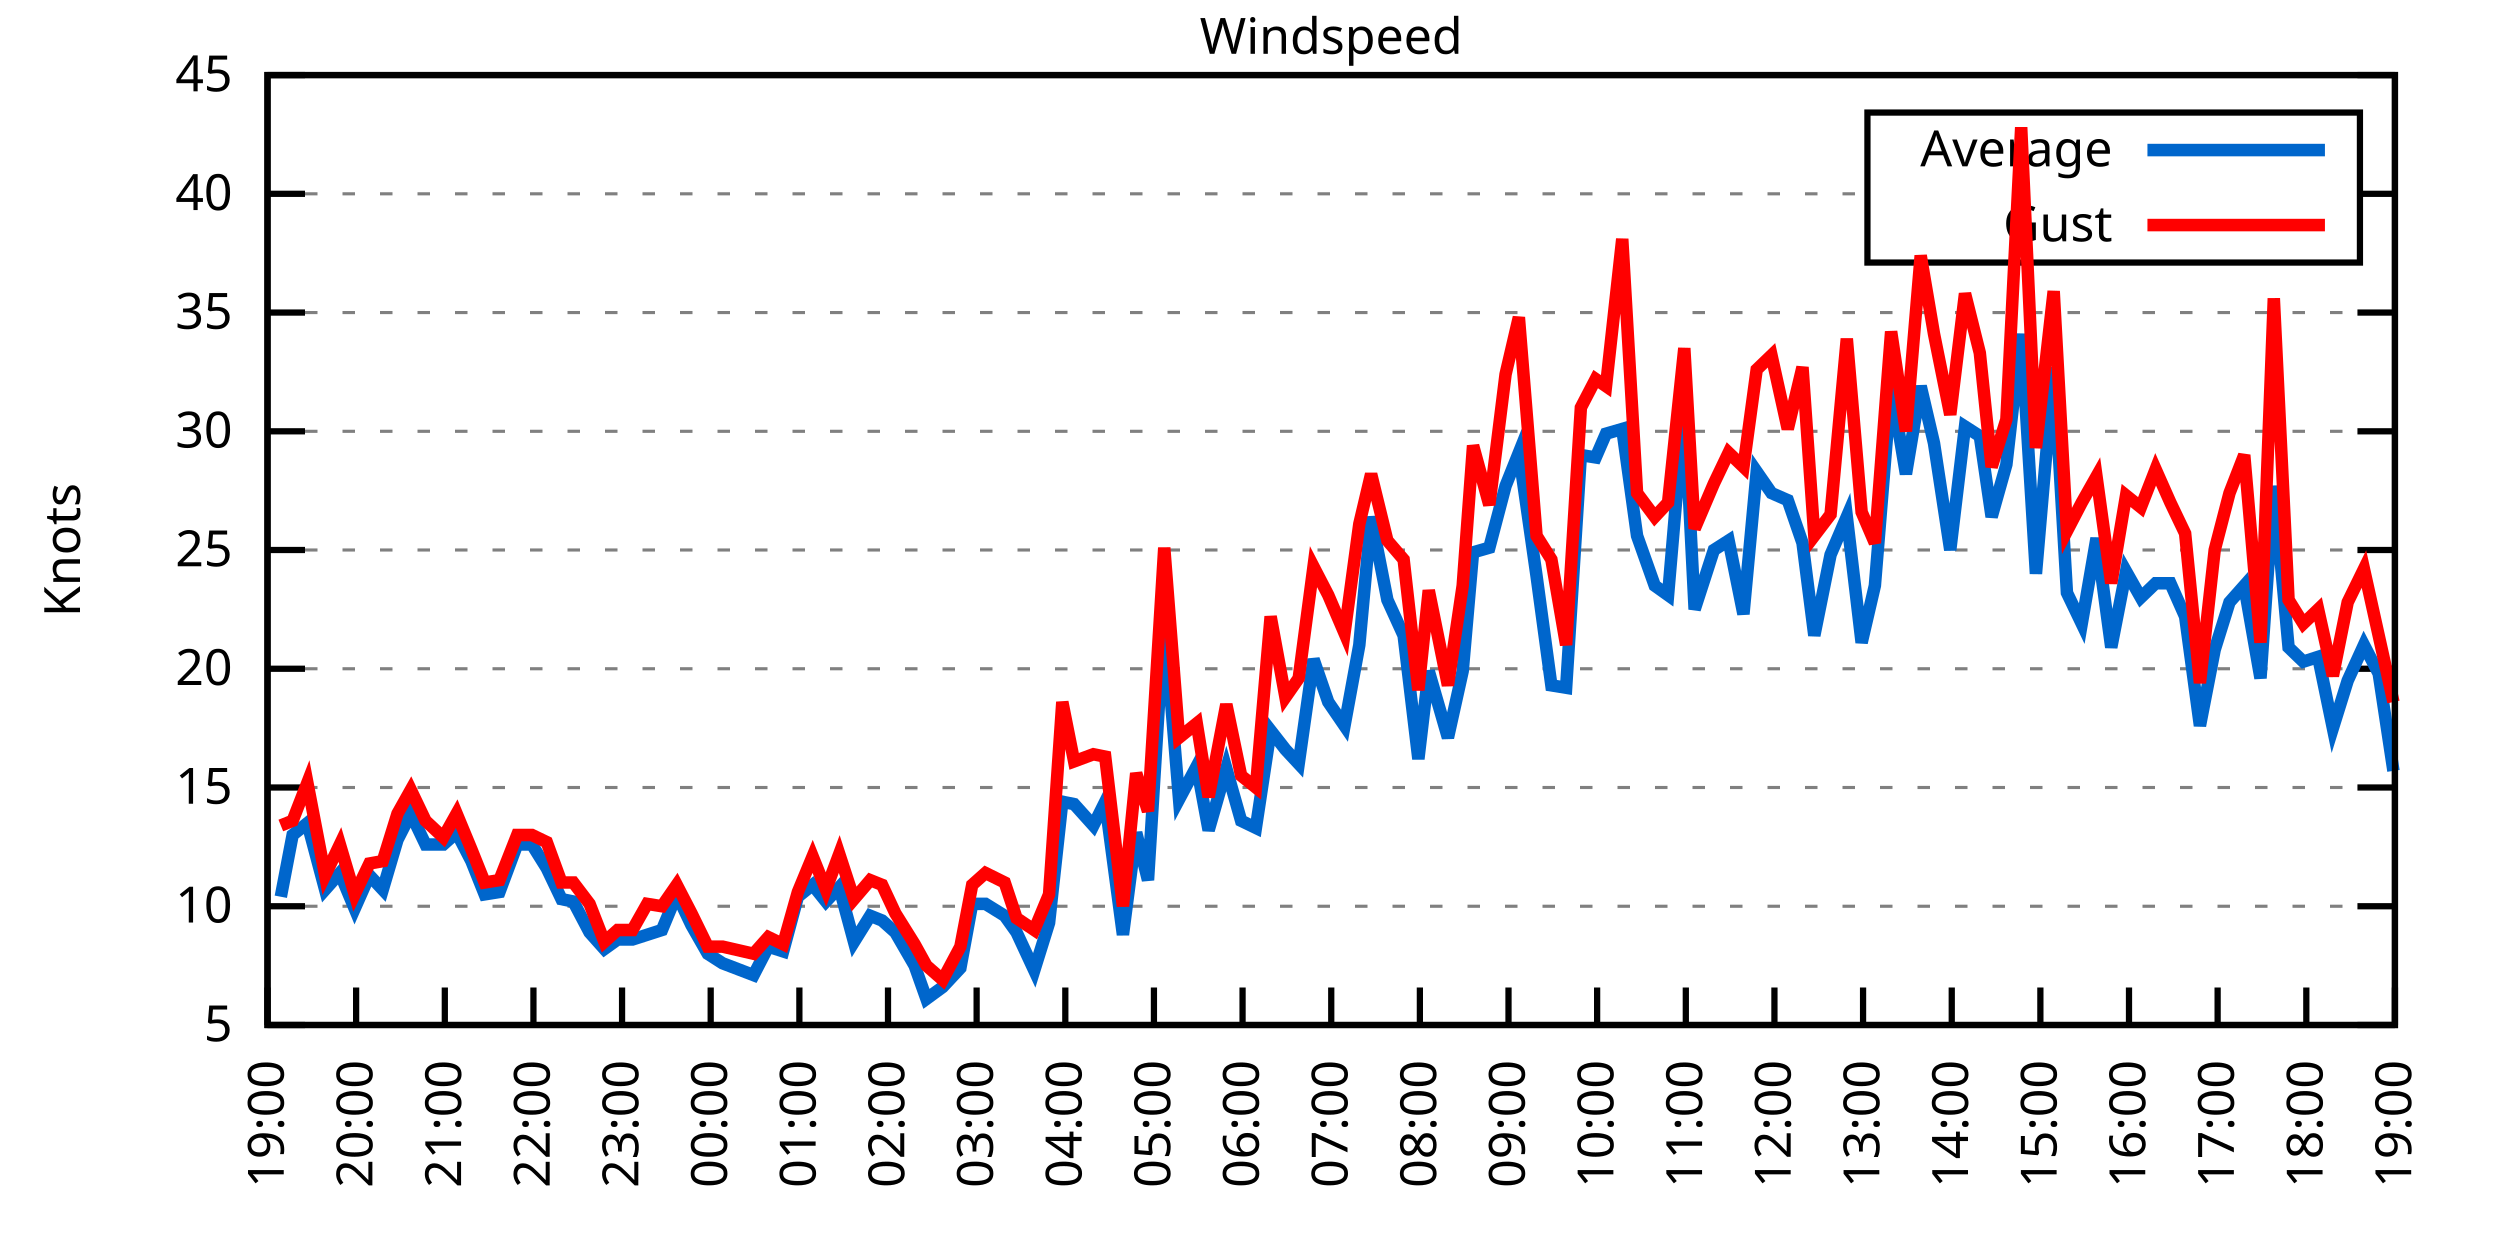
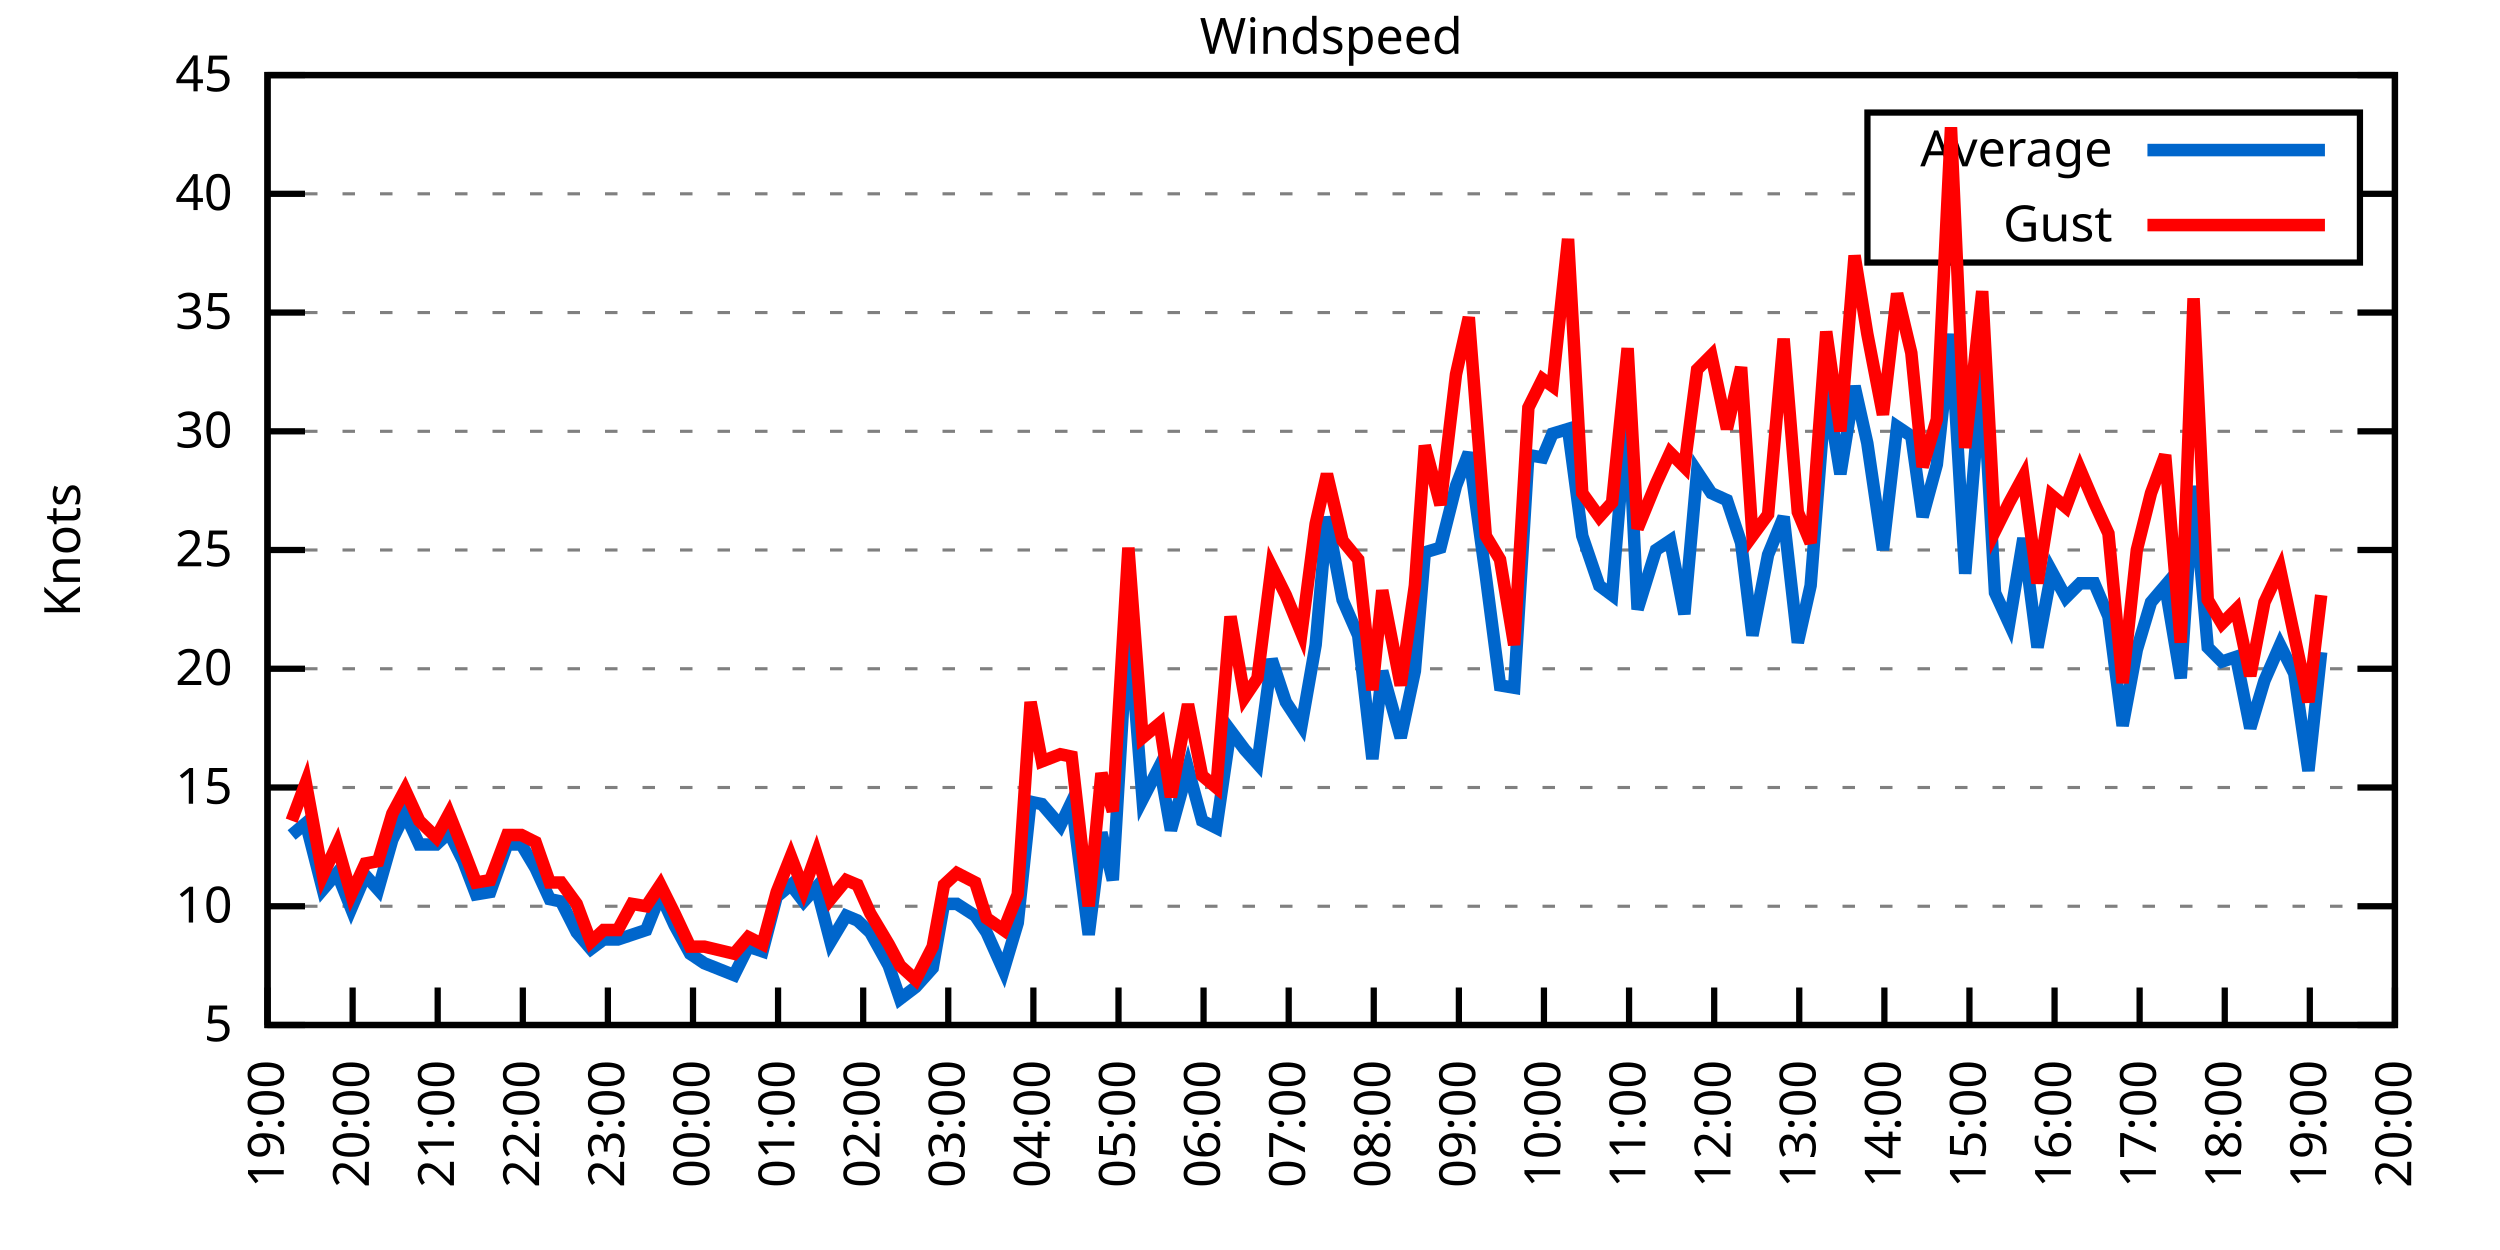
<svg xmlns="http://www.w3.org/2000/svg" xmlns:xlink="http://www.w3.org/1999/xlink" width="400" height="200" viewBox="0 0 400 200">
  <g id="gnuplot_canvas">
    <rect x="0" y="0" width="400" height="200" fill="none" />
    <defs>
      <circle id="gpDot" r="0.5" stroke-width="0.5" stroke="currentColor" />
      <path id="gpPt0" stroke-width="0.333" stroke="currentColor" d="M-1,0 h2 M0,-1 v2" />
      <path id="gpPt1" stroke-width="0.333" stroke="currentColor" d="M-1,-1 L1,1 M1,-1 L-1,1" />
      <path id="gpPt2" stroke-width="0.333" stroke="currentColor" d="M-1,0 L1,0 M0,-1 L0,1 M-1,-1 L1,1 M-1,1 L1,-1" />
      <rect id="gpPt3" stroke-width="0.333" stroke="currentColor" x="-1" y="-1" width="2" height="2" />
      <rect id="gpPt4" stroke-width="0.333" stroke="currentColor" fill="currentColor" x="-1" y="-1" width="2" height="2" />
      <circle id="gpPt5" stroke-width="0.333" stroke="currentColor" cx="0" cy="0" r="1" />
      <use xlink:href="#gpPt5" id="gpPt6" fill="currentColor" stroke="none" />
      <path id="gpPt7" stroke-width="0.333" stroke="currentColor" d="M0,-1.33 L-1.33,0.67 L1.33,0.67 z" />
      <use xlink:href="#gpPt7" id="gpPt8" fill="currentColor" stroke="none" />
      <use xlink:href="#gpPt7" id="gpPt9" stroke="currentColor" transform="rotate(180)" />
      <use xlink:href="#gpPt9" id="gpPt10" fill="currentColor" stroke="none" />
      <use xlink:href="#gpPt3" id="gpPt11" stroke="currentColor" transform="rotate(45)" />
      <use xlink:href="#gpPt11" id="gpPt12" fill="currentColor" stroke="none" />
      <path id="gpPt13" stroke-width="0.333" stroke="currentColor" d="M0,1.330 L1.265,0.411 L0.782,-1.067 L-0.782,-1.076 L-1.265,0.411 z" />
      <use xlink:href="#gpPt13" id="gpPt14" fill="currentColor" stroke="none" />
      <filter id="textbox" filterUnits="objectBoundingBox" x="0" y="0" height="1" width="1">
        <feFlood flood-color="white" flood-opacity="1" result="bgnd" />
        <feComposite in="SourceGraphic" in2="bgnd" operator="atop" />
      </filter>
      <filter id="greybox" filterUnits="objectBoundingBox" x="0" y="0" height="1" width="1">
        <feFlood flood-color="lightgrey" flood-opacity="1" result="grey" />
        <feComposite in="SourceGraphic" in2="grey" operator="atop" />
      </filter>
    </defs>
    <g fill="none" color="white" stroke="currentColor" stroke-width="1.00" stroke-linecap="butt" stroke-linejoin="miter">
</g>
    <g fill="none" color="black" stroke="currentColor" stroke-width="1.00" stroke-linecap="butt" stroke-linejoin="miter">
      <g stroke="none" shape-rendering="crispEdges">
        <polygon fill="rgb(255, 255, 255)" points="42.80,164.00 383.18,164.00 383.18,12.02 42.80,12.02 " />
      </g>
    </g>
    <g fill="none" color="black" stroke="currentColor" stroke-width="1.00" stroke-linecap="butt" stroke-linejoin="miter">
</g>
    <g fill="none" color="black" stroke="black" stroke-width="0.50" stroke-linecap="butt" stroke-linejoin="miter">
</g>
    <g fill="none" color="gray" stroke="currentColor" stroke-width="0.50" stroke-linecap="butt" stroke-linejoin="miter">
      <path stroke="gray" stroke-dasharray="2,4" class="gridline" d="M42.80,164.00 L383.19,164.00  " />
    </g>
    <g fill="none" color="gray" stroke="gray" stroke-width="1.00" stroke-linecap="butt" stroke-linejoin="miter">
</g>
    <g fill="none" color="black" stroke="currentColor" stroke-width="1.00" stroke-linecap="butt" stroke-linejoin="miter">
      <path stroke="black" d="M42.80,164.00 L48.80,164.00 M383.19,164.00 L377.19,164.00  " />
      <g transform="translate(37.20,166.60)" stroke="none" fill="black" font-family="Sans" font-size="8.00" text-anchor="end">
        <text>
          <tspan font-family="Sans"> 5</tspan>
        </text>
      </g>
    </g>
    <g fill="none" color="black" stroke="currentColor" stroke-width="1.00" stroke-linecap="butt" stroke-linejoin="miter">
</g>
    <g fill="none" color="black" stroke="black" stroke-width="0.50" stroke-linecap="butt" stroke-linejoin="miter">
</g>
    <g fill="none" color="gray" stroke="currentColor" stroke-width="0.50" stroke-linecap="butt" stroke-linejoin="miter">
      <path stroke="gray" stroke-dasharray="2,4" class="gridline" d="M42.80,145.00 L383.19,145.00  " />
    </g>
    <g fill="none" color="gray" stroke="gray" stroke-width="1.00" stroke-linecap="butt" stroke-linejoin="miter">
</g>
    <g fill="none" color="black" stroke="currentColor" stroke-width="1.00" stroke-linecap="butt" stroke-linejoin="miter">
      <path stroke="black" d="M42.80,145.00 L48.80,145.00 M383.19,145.00 L377.19,145.00  " />
      <g transform="translate(37.20,147.60)" stroke="none" fill="black" font-family="Sans" font-size="8.00" text-anchor="end">
        <text>
          <tspan font-family="Sans"> 10</tspan>
        </text>
      </g>
    </g>
    <g fill="none" color="black" stroke="currentColor" stroke-width="1.00" stroke-linecap="butt" stroke-linejoin="miter">
</g>
    <g fill="none" color="black" stroke="black" stroke-width="0.50" stroke-linecap="butt" stroke-linejoin="miter">
</g>
    <g fill="none" color="gray" stroke="currentColor" stroke-width="0.50" stroke-linecap="butt" stroke-linejoin="miter">
      <path stroke="gray" stroke-dasharray="2,4" class="gridline" d="M42.80,126.00 L383.19,126.00  " />
    </g>
    <g fill="none" color="gray" stroke="gray" stroke-width="1.00" stroke-linecap="butt" stroke-linejoin="miter">
</g>
    <g fill="none" color="black" stroke="currentColor" stroke-width="1.00" stroke-linecap="butt" stroke-linejoin="miter">
      <path stroke="black" d="M42.80,126.00 L48.80,126.00 M383.19,126.00 L377.19,126.00  " />
      <g transform="translate(37.20,128.60)" stroke="none" fill="black" font-family="Sans" font-size="8.00" text-anchor="end">
        <text>
          <tspan font-family="Sans"> 15</tspan>
        </text>
      </g>
    </g>
    <g fill="none" color="black" stroke="currentColor" stroke-width="1.00" stroke-linecap="butt" stroke-linejoin="miter">
</g>
    <g fill="none" color="black" stroke="black" stroke-width="0.50" stroke-linecap="butt" stroke-linejoin="miter">
</g>
    <g fill="none" color="gray" stroke="currentColor" stroke-width="0.50" stroke-linecap="butt" stroke-linejoin="miter">
      <path stroke="gray" stroke-dasharray="2,4" class="gridline" d="M42.80,107.00 L383.19,107.00  " />
    </g>
    <g fill="none" color="gray" stroke="gray" stroke-width="1.00" stroke-linecap="butt" stroke-linejoin="miter">
</g>
    <g fill="none" color="black" stroke="currentColor" stroke-width="1.00" stroke-linecap="butt" stroke-linejoin="miter">
      <path stroke="black" d="M42.80,107.00 L48.80,107.00 M383.19,107.00 L377.19,107.00  " />
      <g transform="translate(37.20,109.60)" stroke="none" fill="black" font-family="Sans" font-size="8.00" text-anchor="end">
        <text>
          <tspan font-family="Sans"> 20</tspan>
        </text>
      </g>
    </g>
    <g fill="none" color="black" stroke="currentColor" stroke-width="1.00" stroke-linecap="butt" stroke-linejoin="miter">
</g>
    <g fill="none" color="black" stroke="black" stroke-width="0.50" stroke-linecap="butt" stroke-linejoin="miter">
</g>
    <g fill="none" color="gray" stroke="currentColor" stroke-width="0.50" stroke-linecap="butt" stroke-linejoin="miter">
      <path stroke="gray" stroke-dasharray="2,4" class="gridline" d="M42.80,88.00 L383.19,88.00  " />
    </g>
    <g fill="none" color="gray" stroke="gray" stroke-width="1.00" stroke-linecap="butt" stroke-linejoin="miter">
</g>
    <g fill="none" color="black" stroke="currentColor" stroke-width="1.00" stroke-linecap="butt" stroke-linejoin="miter">
      <path stroke="black" d="M42.80,88.00 L48.80,88.00 M383.19,88.00 L377.19,88.00  " />
      <g transform="translate(37.20,90.60)" stroke="none" fill="black" font-family="Sans" font-size="8.00" text-anchor="end">
        <text>
          <tspan font-family="Sans"> 25</tspan>
        </text>
      </g>
    </g>
    <g fill="none" color="black" stroke="currentColor" stroke-width="1.00" stroke-linecap="butt" stroke-linejoin="miter">
</g>
    <g fill="none" color="black" stroke="black" stroke-width="0.50" stroke-linecap="butt" stroke-linejoin="miter">
</g>
    <g fill="none" color="gray" stroke="currentColor" stroke-width="0.50" stroke-linecap="butt" stroke-linejoin="miter">
      <path stroke="gray" stroke-dasharray="2,4" class="gridline" d="M42.80,69.01 L383.19,69.01  " />
    </g>
    <g fill="none" color="gray" stroke="gray" stroke-width="1.00" stroke-linecap="butt" stroke-linejoin="miter">
</g>
    <g fill="none" color="black" stroke="currentColor" stroke-width="1.00" stroke-linecap="butt" stroke-linejoin="miter">
      <path stroke="black" d="M42.80,69.01 L48.80,69.01 M383.19,69.01 L377.19,69.01  " />
      <g transform="translate(37.20,71.61)" stroke="none" fill="black" font-family="Sans" font-size="8.00" text-anchor="end">
        <text>
          <tspan font-family="Sans"> 30</tspan>
        </text>
      </g>
    </g>
    <g fill="none" color="black" stroke="currentColor" stroke-width="1.00" stroke-linecap="butt" stroke-linejoin="miter">
</g>
    <g fill="none" color="black" stroke="black" stroke-width="0.50" stroke-linecap="butt" stroke-linejoin="miter">
</g>
    <g fill="none" color="gray" stroke="currentColor" stroke-width="0.50" stroke-linecap="butt" stroke-linejoin="miter">
      <path stroke="gray" stroke-dasharray="2,4" class="gridline" d="M42.80,50.01 L383.19,50.01  " />
    </g>
    <g fill="none" color="gray" stroke="gray" stroke-width="1.00" stroke-linecap="butt" stroke-linejoin="miter">
</g>
    <g fill="none" color="black" stroke="currentColor" stroke-width="1.00" stroke-linecap="butt" stroke-linejoin="miter">
      <path stroke="black" d="M42.80,50.01 L48.80,50.01 M383.19,50.01 L377.19,50.01  " />
      <g transform="translate(37.20,52.61)" stroke="none" fill="black" font-family="Sans" font-size="8.00" text-anchor="end">
        <text>
          <tspan font-family="Sans"> 35</tspan>
        </text>
      </g>
    </g>
    <g fill="none" color="black" stroke="currentColor" stroke-width="1.00" stroke-linecap="butt" stroke-linejoin="miter">
</g>
    <g fill="none" color="black" stroke="black" stroke-width="0.50" stroke-linecap="butt" stroke-linejoin="miter">
</g>
    <g fill="none" color="gray" stroke="currentColor" stroke-width="0.50" stroke-linecap="butt" stroke-linejoin="miter">
      <path stroke="gray" stroke-dasharray="2,4" class="gridline" d="M42.80,31.01 L298.79,31.01 M377.59,31.01 L383.19,31.01  " />
    </g>
    <g fill="none" color="gray" stroke="gray" stroke-width="1.00" stroke-linecap="butt" stroke-linejoin="miter">
</g>
    <g fill="none" color="black" stroke="currentColor" stroke-width="1.00" stroke-linecap="butt" stroke-linejoin="miter">
      <path stroke="black" d="M42.80,31.01 L48.80,31.01 M383.19,31.01 L377.19,31.01  " />
      <g transform="translate(37.20,33.61)" stroke="none" fill="black" font-family="Sans" font-size="8.00" text-anchor="end">
        <text>
          <tspan font-family="Sans"> 40</tspan>
        </text>
      </g>
    </g>
    <g fill="none" color="black" stroke="currentColor" stroke-width="1.00" stroke-linecap="butt" stroke-linejoin="miter">
</g>
    <g fill="none" color="black" stroke="black" stroke-width="0.50" stroke-linecap="butt" stroke-linejoin="miter">
</g>
    <g fill="none" color="gray" stroke="currentColor" stroke-width="0.50" stroke-linecap="butt" stroke-linejoin="miter">
      <path stroke="gray" stroke-dasharray="2,4" class="gridline" d="M42.80,12.01 L383.19,12.01  " />
    </g>
    <g fill="none" color="gray" stroke="gray" stroke-width="1.00" stroke-linecap="butt" stroke-linejoin="miter">
</g>
    <g fill="none" color="black" stroke="currentColor" stroke-width="1.00" stroke-linecap="butt" stroke-linejoin="miter">
      <path stroke="black" d="M42.80,12.01 L48.80,12.01 M383.19,12.01 L377.19,12.01  " />
      <g transform="translate(37.20,14.61)" stroke="none" fill="black" font-family="Sans" font-size="8.00" text-anchor="end">
        <text>
          <tspan font-family="Sans"> 45</tspan>
        </text>
      </g>
    </g>
    <g fill="none" color="black" stroke="currentColor" stroke-width="1.00" stroke-linecap="butt" stroke-linejoin="miter">
      <path stroke="black" d="M42.80,164.00 L42.80,158.00  " />
      <g transform="translate(45.40,169.60) rotate(270.00)" stroke="none" fill="black" font-family="Sans" font-size="8.00" text-anchor="end">
        <text>
          <tspan font-family="Sans">19:00</tspan>
        </text>
      </g>
    </g>
    <g fill="none" color="black" stroke="currentColor" stroke-width="1.00" stroke-linecap="butt" stroke-linejoin="miter">
-       <path stroke="black" d="M56.98,164.00 L56.98,158.00  " />
-       <g transform="translate(59.58,169.60) rotate(270.00)" stroke="none" fill="black" font-family="Sans" font-size="8.00" text-anchor="end">
+       <path stroke="black" d="M56.42,164.00 L56.42,158.00  " />
+       <g transform="translate(59.02,169.60) rotate(270.00)" stroke="none" fill="black" font-family="Sans" font-size="8.00" text-anchor="end">
        <text>
          <tspan font-family="Sans">20:00</tspan>
        </text>
      </g>
    </g>
    <g fill="none" color="black" stroke="currentColor" stroke-width="1.00" stroke-linecap="butt" stroke-linejoin="miter">
-       <path stroke="black" d="M71.17,164.00 L71.17,158.00  " />
-       <g transform="translate(73.77,169.60) rotate(270.00)" stroke="none" fill="black" font-family="Sans" font-size="8.00" text-anchor="end">
+       <path stroke="black" d="M70.03,164.00 L70.03,158.00  " />
+       <g transform="translate(72.63,169.60) rotate(270.00)" stroke="none" fill="black" font-family="Sans" font-size="8.00" text-anchor="end">
        <text>
          <tspan font-family="Sans">21:00</tspan>
        </text>
      </g>
    </g>
    <g fill="none" color="black" stroke="currentColor" stroke-width="1.00" stroke-linecap="butt" stroke-linejoin="miter">
-       <path stroke="black" d="M85.35,164.00 L85.35,158.00  " />
-       <g transform="translate(87.95,169.60) rotate(270.00)" stroke="none" fill="black" font-family="Sans" font-size="8.00" text-anchor="end">
+       <path stroke="black" d="M83.65,164.00 L83.65,158.00  " />
+       <g transform="translate(86.25,169.60) rotate(270.00)" stroke="none" fill="black" font-family="Sans" font-size="8.00" text-anchor="end">
        <text>
          <tspan font-family="Sans">22:00</tspan>
        </text>
      </g>
    </g>
    <g fill="none" color="black" stroke="currentColor" stroke-width="1.00" stroke-linecap="butt" stroke-linejoin="miter">
-       <path stroke="black" d="M99.53,164.00 L99.53,158.00  " />
-       <g transform="translate(102.13,169.60) rotate(270.00)" stroke="none" fill="black" font-family="Sans" font-size="8.00" text-anchor="end">
+       <path stroke="black" d="M97.26,164.00 L97.26,158.00  " />
+       <g transform="translate(99.86,169.60) rotate(270.00)" stroke="none" fill="black" font-family="Sans" font-size="8.00" text-anchor="end">
        <text>
          <tspan font-family="Sans">23:00</tspan>
        </text>
      </g>
    </g>
    <g fill="none" color="black" stroke="currentColor" stroke-width="1.00" stroke-linecap="butt" stroke-linejoin="miter">
-       <path stroke="black" d="M113.71,164.00 L113.71,158.00  " />
-       <g transform="translate(116.31,169.60) rotate(270.00)" stroke="none" fill="black" font-family="Sans" font-size="8.00" text-anchor="end">
+       <path stroke="black" d="M110.88,164.00 L110.88,158.00  " />
+       <g transform="translate(113.48,169.60) rotate(270.00)" stroke="none" fill="black" font-family="Sans" font-size="8.00" text-anchor="end">
        <text>
          <tspan font-family="Sans">00:00</tspan>
        </text>
      </g>
    </g>
    <g fill="none" color="black" stroke="currentColor" stroke-width="1.00" stroke-linecap="butt" stroke-linejoin="miter">
-       <path stroke="black" d="M127.90,164.00 L127.90,158.00  " />
-       <g transform="translate(130.50,169.60) rotate(270.00)" stroke="none" fill="black" font-family="Sans" font-size="8.00" text-anchor="end">
+       <path stroke="black" d="M124.49,164.00 L124.49,158.00  " />
+       <g transform="translate(127.09,169.60) rotate(270.00)" stroke="none" fill="black" font-family="Sans" font-size="8.00" text-anchor="end">
        <text>
          <tspan font-family="Sans">01:00</tspan>
        </text>
      </g>
    </g>
    <g fill="none" color="black" stroke="currentColor" stroke-width="1.00" stroke-linecap="butt" stroke-linejoin="miter">
-       <path stroke="black" d="M142.08,164.00 L142.08,158.00  " />
-       <g transform="translate(144.68,169.60) rotate(270.00)" stroke="none" fill="black" font-family="Sans" font-size="8.00" text-anchor="end">
+       <path stroke="black" d="M138.11,164.00 L138.11,158.00  " />
+       <g transform="translate(140.71,169.60) rotate(270.00)" stroke="none" fill="black" font-family="Sans" font-size="8.00" text-anchor="end">
        <text>
          <tspan font-family="Sans">02:00</tspan>
        </text>
      </g>
    </g>
    <g fill="none" color="black" stroke="currentColor" stroke-width="1.00" stroke-linecap="butt" stroke-linejoin="miter">
-       <path stroke="black" d="M156.26,164.00 L156.26,158.00  " />
-       <g transform="translate(158.86,169.60) rotate(270.00)" stroke="none" fill="black" font-family="Sans" font-size="8.00" text-anchor="end">
+       <path stroke="black" d="M151.72,164.00 L151.72,158.00  " />
+       <g transform="translate(154.32,169.60) rotate(270.00)" stroke="none" fill="black" font-family="Sans" font-size="8.00" text-anchor="end">
        <text>
          <tspan font-family="Sans">03:00</tspan>
        </text>
      </g>
    </g>
    <g fill="none" color="black" stroke="currentColor" stroke-width="1.00" stroke-linecap="butt" stroke-linejoin="miter">
-       <path stroke="black" d="M170.45,164.00 L170.45,158.00  " />
-       <g transform="translate(173.05,169.60) rotate(270.00)" stroke="none" fill="black" font-family="Sans" font-size="8.00" text-anchor="end">
+       <path stroke="black" d="M165.34,164.00 L165.34,158.00  " />
+       <g transform="translate(167.94,169.60) rotate(270.00)" stroke="none" fill="black" font-family="Sans" font-size="8.00" text-anchor="end">
        <text>
          <tspan font-family="Sans">04:00</tspan>
        </text>
      </g>
    </g>
    <g fill="none" color="black" stroke="currentColor" stroke-width="1.00" stroke-linecap="butt" stroke-linejoin="miter">
-       <path stroke="black" d="M184.63,164.00 L184.63,158.00  " />
-       <g transform="translate(187.23,169.60) rotate(270.00)" stroke="none" fill="black" font-family="Sans" font-size="8.00" text-anchor="end">
+       <path stroke="black" d="M178.96,164.00 L178.96,158.00  " />
+       <g transform="translate(181.56,169.60) rotate(270.00)" stroke="none" fill="black" font-family="Sans" font-size="8.00" text-anchor="end">
        <text>
          <tspan font-family="Sans">05:00</tspan>
        </text>
      </g>
    </g>
    <g fill="none" color="black" stroke="currentColor" stroke-width="1.00" stroke-linecap="butt" stroke-linejoin="miter">
-       <path stroke="black" d="M198.81,164.00 L198.81,158.00  " />
-       <g transform="translate(201.41,169.60) rotate(270.00)" stroke="none" fill="black" font-family="Sans" font-size="8.00" text-anchor="end">
+       <path stroke="black" d="M192.57,164.00 L192.57,158.00  " />
+       <g transform="translate(195.17,169.60) rotate(270.00)" stroke="none" fill="black" font-family="Sans" font-size="8.00" text-anchor="end">
        <text>
          <tspan font-family="Sans">06:00</tspan>
        </text>
      </g>
    </g>
    <g fill="none" color="black" stroke="currentColor" stroke-width="1.00" stroke-linecap="butt" stroke-linejoin="miter">
-       <path stroke="black" d="M213.00,164.00 L213.00,158.00  " />
-       <g transform="translate(215.60,169.60) rotate(270.00)" stroke="none" fill="black" font-family="Sans" font-size="8.00" text-anchor="end">
+       <path stroke="black" d="M206.19,164.00 L206.19,158.00  " />
+       <g transform="translate(208.79,169.60) rotate(270.00)" stroke="none" fill="black" font-family="Sans" font-size="8.00" text-anchor="end">
        <text>
          <tspan font-family="Sans">07:00</tspan>
        </text>
      </g>
    </g>
    <g fill="none" color="black" stroke="currentColor" stroke-width="1.00" stroke-linecap="butt" stroke-linejoin="miter">
-       <path stroke="black" d="M227.18,164.00 L227.18,158.00  " />
-       <g transform="translate(229.78,169.60) rotate(270.00)" stroke="none" fill="black" font-family="Sans" font-size="8.00" text-anchor="end">
+       <path stroke="black" d="M219.80,164.00 L219.80,158.00  " />
+       <g transform="translate(222.40,169.60) rotate(270.00)" stroke="none" fill="black" font-family="Sans" font-size="8.00" text-anchor="end">
        <text>
          <tspan font-family="Sans">08:00</tspan>
        </text>
      </g>
    </g>
    <g fill="none" color="black" stroke="currentColor" stroke-width="1.00" stroke-linecap="butt" stroke-linejoin="miter">
-       <path stroke="black" d="M241.36,164.00 L241.36,158.00  " />
-       <g transform="translate(243.96,169.60) rotate(270.00)" stroke="none" fill="black" font-family="Sans" font-size="8.00" text-anchor="end">
+       <path stroke="black" d="M233.42,164.00 L233.42,158.00  " />
+       <g transform="translate(236.02,169.60) rotate(270.00)" stroke="none" fill="black" font-family="Sans" font-size="8.00" text-anchor="end">
        <text>
          <tspan font-family="Sans">09:00</tspan>
        </text>
      </g>
    </g>
    <g fill="none" color="black" stroke="currentColor" stroke-width="1.00" stroke-linecap="butt" stroke-linejoin="miter">
-       <path stroke="black" d="M255.54,164.00 L255.54,158.00  " />
-       <g transform="translate(258.14,169.60) rotate(270.00)" stroke="none" fill="black" font-family="Sans" font-size="8.00" text-anchor="end">
+       <path stroke="black" d="M247.03,164.00 L247.03,158.00  " />
+       <g transform="translate(249.63,169.60) rotate(270.00)" stroke="none" fill="black" font-family="Sans" font-size="8.00" text-anchor="end">
        <text>
          <tspan font-family="Sans">10:00</tspan>
        </text>
      </g>
    </g>
    <g fill="none" color="black" stroke="currentColor" stroke-width="1.00" stroke-linecap="butt" stroke-linejoin="miter">
-       <path stroke="black" d="M269.73,164.00 L269.73,158.00  " />
-       <g transform="translate(272.33,169.60) rotate(270.00)" stroke="none" fill="black" font-family="Sans" font-size="8.00" text-anchor="end">
+       <path stroke="black" d="M260.65,164.00 L260.65,158.00  " />
+       <g transform="translate(263.25,169.60) rotate(270.00)" stroke="none" fill="black" font-family="Sans" font-size="8.00" text-anchor="end">
        <text>
          <tspan font-family="Sans">11:00</tspan>
        </text>
      </g>
    </g>
    <g fill="none" color="black" stroke="currentColor" stroke-width="1.00" stroke-linecap="butt" stroke-linejoin="miter">
-       <path stroke="black" d="M283.91,164.00 L283.91,158.00  " />
-       <g transform="translate(286.51,169.60) rotate(270.00)" stroke="none" fill="black" font-family="Sans" font-size="8.00" text-anchor="end">
+       <path stroke="black" d="M274.27,164.00 L274.27,158.00  " />
+       <g transform="translate(276.87,169.60) rotate(270.00)" stroke="none" fill="black" font-family="Sans" font-size="8.00" text-anchor="end">
        <text>
          <tspan font-family="Sans">12:00</tspan>
        </text>
      </g>
    </g>
    <g fill="none" color="black" stroke="currentColor" stroke-width="1.00" stroke-linecap="butt" stroke-linejoin="miter">
-       <path stroke="black" d="M298.09,164.00 L298.09,158.00  " />
-       <g transform="translate(300.69,169.60) rotate(270.00)" stroke="none" fill="black" font-family="Sans" font-size="8.00" text-anchor="end">
+       <path stroke="black" d="M287.88,164.00 L287.88,158.00  " />
+       <g transform="translate(290.48,169.60) rotate(270.00)" stroke="none" fill="black" font-family="Sans" font-size="8.00" text-anchor="end">
        <text>
          <tspan font-family="Sans">13:00</tspan>
        </text>
      </g>
    </g>
    <g fill="none" color="black" stroke="currentColor" stroke-width="1.00" stroke-linecap="butt" stroke-linejoin="miter">
-       <path stroke="black" d="M312.28,164.00 L312.28,158.00  " />
-       <g transform="translate(314.88,169.60) rotate(270.00)" stroke="none" fill="black" font-family="Sans" font-size="8.00" text-anchor="end">
+       <path stroke="black" d="M301.50,164.00 L301.50,158.00  " />
+       <g transform="translate(304.10,169.60) rotate(270.00)" stroke="none" fill="black" font-family="Sans" font-size="8.00" text-anchor="end">
        <text>
          <tspan font-family="Sans">14:00</tspan>
        </text>
      </g>
    </g>
    <g fill="none" color="black" stroke="currentColor" stroke-width="1.00" stroke-linecap="butt" stroke-linejoin="miter">
-       <path stroke="black" d="M326.46,164.00 L326.46,158.00  " />
-       <g transform="translate(329.06,169.60) rotate(270.00)" stroke="none" fill="black" font-family="Sans" font-size="8.00" text-anchor="end">
+       <path stroke="black" d="M315.11,164.00 L315.11,158.00  " />
+       <g transform="translate(317.71,169.60) rotate(270.00)" stroke="none" fill="black" font-family="Sans" font-size="8.00" text-anchor="end">
        <text>
          <tspan font-family="Sans">15:00</tspan>
        </text>
      </g>
    </g>
    <g fill="none" color="black" stroke="currentColor" stroke-width="1.00" stroke-linecap="butt" stroke-linejoin="miter">
-       <path stroke="black" d="M340.64,164.00 L340.64,158.00  " />
-       <g transform="translate(343.24,169.60) rotate(270.00)" stroke="none" fill="black" font-family="Sans" font-size="8.00" text-anchor="end">
+       <path stroke="black" d="M328.73,164.00 L328.73,158.00  " />
+       <g transform="translate(331.33,169.60) rotate(270.00)" stroke="none" fill="black" font-family="Sans" font-size="8.00" text-anchor="end">
        <text>
          <tspan font-family="Sans">16:00</tspan>
        </text>
      </g>
    </g>
    <g fill="none" color="black" stroke="currentColor" stroke-width="1.00" stroke-linecap="butt" stroke-linejoin="miter">
-       <path stroke="black" d="M354.82,164.00 L354.82,158.00  " />
-       <g transform="translate(357.42,169.60) rotate(270.00)" stroke="none" fill="black" font-family="Sans" font-size="8.00" text-anchor="end">
+       <path stroke="black" d="M342.34,164.00 L342.34,158.00  " />
+       <g transform="translate(344.94,169.60) rotate(270.00)" stroke="none" fill="black" font-family="Sans" font-size="8.00" text-anchor="end">
        <text>
          <tspan font-family="Sans">17:00</tspan>
        </text>
      </g>
    </g>
    <g fill="none" color="black" stroke="currentColor" stroke-width="1.00" stroke-linecap="butt" stroke-linejoin="miter">
-       <path stroke="black" d="M369.01,164.00 L369.01,158.00  " />
-       <g transform="translate(371.61,169.60) rotate(270.00)" stroke="none" fill="black" font-family="Sans" font-size="8.00" text-anchor="end">
+       <path stroke="black" d="M355.96,164.00 L355.96,158.00  " />
+       <g transform="translate(358.56,169.60) rotate(270.00)" stroke="none" fill="black" font-family="Sans" font-size="8.00" text-anchor="end">
        <text>
          <tspan font-family="Sans">18:00</tspan>
+         </text>
+       </g>
+     </g>
+     <g fill="none" color="black" stroke="currentColor" stroke-width="1.00" stroke-linecap="butt" stroke-linejoin="miter">
+       <path stroke="black" d="M369.57,164.00 L369.57,158.00  " />
+       <g transform="translate(372.17,169.60) rotate(270.00)" stroke="none" fill="black" font-family="Sans" font-size="8.00" text-anchor="end">
+         <text>
+           <tspan font-family="Sans">19:00</tspan>
        </text>
      </g>
    </g>
    <g fill="none" color="black" stroke="currentColor" stroke-width="1.00" stroke-linecap="butt" stroke-linejoin="miter">
      <path stroke="black" d="M383.19,164.00 L383.19,158.00  " />
      <g transform="translate(385.79,169.60) rotate(270.00)" stroke="none" fill="black" font-family="Sans" font-size="8.00" text-anchor="end">
        <text>
-           <tspan font-family="Sans">19:00</tspan>
+           <tspan font-family="Sans">20:00</tspan>
        </text>
      </g>
    </g>
    <g fill="none" color="black" stroke="currentColor" stroke-width="1.00" stroke-linecap="butt" stroke-linejoin="miter">
</g>
    <g fill="none" color="black" stroke="currentColor" stroke-width="1.00" stroke-linecap="butt" stroke-linejoin="miter">
      <path stroke="black" d="M42.80,12.01 L42.80,164.00 L383.19,164.00 L383.19,12.01 L42.80,12.01 Z  " />
    </g>
    <g fill="none" color="black" stroke="currentColor" stroke-width="1.00" stroke-linecap="butt" stroke-linejoin="miter">
</g>
    <g fill="none" color="black" stroke="currentColor" stroke-width="1.00" stroke-linecap="butt" stroke-linejoin="miter">
      <path stroke="black" d="M298.79,42.01 L298.79,18.01 L377.59,18.01 L377.59,42.01 L298.79,42.01 Z  " />
    </g>
    <g id="Windspeed_plot_1">
      <g fill="none" color="white" stroke="black" stroke-width="2.00" stroke-linecap="butt" stroke-linejoin="miter">
</g>
      <g fill="none" color="black" stroke="currentColor" stroke-width="2.00" stroke-linecap="butt" stroke-linejoin="miter">
        <g transform="translate(337.99,26.61)" stroke="none" fill="black" font-family="Sans" font-size="8.00" text-anchor="end">
          <text>
            <tspan font-family="Sans">Average</tspan>
          </text>
        </g>
      </g>
      <g fill="none" color="black" stroke="currentColor" stroke-width="2.00" stroke-linecap="butt" stroke-linejoin="miter">
-         <path stroke="rgb(  0, 102, 204)" d="M343.59,24.01 L371.99,24.01 M44.93,143.48 L46.82,133.60 L49.18,131.70 L52.02,142.34 L54.38,139.68 L56.75,145.38   L59.11,140.06 L61.24,142.34 L63.60,134.36 L65.73,130.18 L68.09,135.12 L70.93,135.12 L73.06,133.22 L75.42,137.78   L77.55,143.10 L79.91,142.72 L82.75,135.12 L85.11,135.12 L87.48,138.92 L89.84,143.86 L91.73,144.24 L94.33,149.18   L96.70,151.84 L98.82,150.32 L101.19,150.32 L103.55,149.56 L105.91,148.80 L108.28,143.10 L110.64,148.04 L113.24,152.60   L115.61,154.12 L120.57,156.02 L122.93,151.46 L125.30,152.22 L127.66,143.48 L130.02,141.58 L132.15,144.24 L134.28,141.96   L136.64,150.70 L139.24,146.52 L141.13,147.28 L143.26,149.18 L146.34,154.50 L148.23,159.82 L150.83,157.92 L153.66,154.88   L155.55,144.62 L157.68,144.62 L160.75,146.52 L162.65,149.18 L165.48,155.26 L167.85,147.66 L169.97,128.28 L171.86,128.66   L174.94,132.08 L176.83,128.28 L179.67,149.56 L181.79,133.22 L183.68,140.82 L186.28,99.02 L188.65,127.90 L191.48,122.58   L193.38,132.84 L196.21,122.96 L198.58,131.32 L200.94,132.46 L203.30,116.88 L205.67,119.92 L207.79,122.20 L210.16,105.48   L212.52,112.32 L215.12,116.12 L217.49,103.20 L219.38,82.69 L221.98,95.98 L224.58,101.68 L226.94,121.44 L228.60,107.38   L231.67,118.02 L234.03,107.38 L235.69,88.38 L238.29,87.63 L240.89,77.75 L243.02,72.43 L245.85,92.18 L248.22,109.66   L250.58,110.04 L252.94,72.81 L255.31,73.19 L256.96,69.39 L259.56,68.63 L261.93,85.73 L264.76,93.70 L266.89,95.22   L269.49,64.83 L271.14,97.50 L274.22,88.00 L276.58,86.49 L278.95,98.26 L281.07,75.47 L283.44,78.89 L286.04,80.03   L288.40,86.87 L290.29,101.68 L292.89,88.76 L295.49,82.69 L297.86,102.82 L299.98,93.70 L302.58,61.79 L304.95,75.85   L307.31,61.79 L309.44,70.91 L312.04,88.00 L314.40,68.25 L316.77,69.77 L318.66,82.69 L321.02,74.33 L323.39,53.43   L325.75,91.80 L328.59,58.75 L330.71,94.84 L333.08,99.78 L335.44,86.11 L337.80,103.58 L340.17,91.42 L342.53,95.60   L344.90,93.32 L347.26,93.32 L349.62,98.64 L351.99,116.12 L354.35,103.96 L356.72,96.36 L359.08,93.70 L361.68,108.52   L363.81,77.75 L366.17,103.58 L368.53,105.86 L370.90,105.10 L373.26,116.50 L375.63,108.90 L378.23,103.20 L380.59,107.76   L382.95,123.34  " />
+         <path stroke="rgb(  0, 102, 204)" d="M343.59,24.01 L371.99,24.01 M46.66,133.60 L48.93,131.70 L51.65,142.34 L53.92,139.68 L56.19,145.38 L58.46,140.06   L60.50,142.34 L62.77,134.36 L64.81,130.18 L67.08,135.12 L69.80,135.12 L71.85,133.22 L74.12,137.78 L76.16,143.10   L78.43,142.72 L81.15,135.12 L83.42,135.12 L85.69,138.92 L87.96,143.86 L89.77,144.24 L92.27,149.18 L94.54,151.84   L96.58,150.32 L98.85,150.32 L101.12,149.56 L103.39,148.80 L105.66,143.10 L107.93,148.04 L110.42,152.60 L112.69,154.12   L117.46,156.02 L119.73,151.46 L122.00,152.22 L124.27,143.48 L126.54,141.58 L128.58,144.24 L130.62,141.96 L132.89,150.70   L135.39,146.52 L137.20,147.28 L139.24,149.18 L142.19,154.50 L144.01,159.82 L146.51,157.92 L149.23,154.88 L151.04,144.62   L153.09,144.62 L156.04,146.52 L157.85,149.18 L160.57,155.26 L162.84,147.66 L164.89,128.28 L166.70,128.66 L169.65,132.08   L171.47,128.28 L174.19,149.56 L176.23,133.22 L178.05,140.82 L180.54,99.02 L182.81,127.90 L185.54,122.58 L187.35,132.84   L190.08,122.96 L192.34,131.32 L194.61,132.46 L196.88,116.88 L199.15,119.92 L201.19,122.20 L203.46,105.48 L205.73,112.32   L208.23,116.12 L210.50,103.20 L212.31,82.69 L214.81,95.98 L217.31,101.68 L219.58,121.44 L221.16,107.38 L224.11,118.02   L226.38,107.38 L227.97,88.38 L230.47,87.63 L232.96,77.75 L235.01,72.43 L237.73,92.18 L240.00,109.66 L242.27,110.04   L244.54,72.81 L246.81,73.19 L248.40,69.39 L250.89,68.63 L253.16,85.73 L255.88,93.70 L257.93,95.22 L260.42,64.83   L262.01,97.50 L264.96,88.00 L267.23,86.49 L269.50,98.26 L271.54,75.47 L273.81,78.89 L276.31,80.03 L278.58,86.87   L280.39,101.68 L282.89,88.76 L285.38,82.69 L287.65,102.82 L289.70,93.70 L292.19,61.79 L294.46,75.85 L296.73,61.79   L298.77,70.91 L301.27,88.00 L303.54,68.25 L305.81,69.77 L307.62,82.69 L309.89,74.33 L312.16,53.43 L314.43,91.80   L317.15,58.75 L319.20,94.84 L321.47,99.78 L323.74,86.11 L326.00,103.58 L328.27,91.42 L330.54,95.60 L332.81,93.32   L335.08,93.32 L337.35,98.64 L339.62,116.12 L341.89,103.96 L344.16,96.36 L346.43,93.70 L348.92,108.52 L350.97,77.75   L353.24,103.58 L355.50,105.86 L357.77,105.10 L360.04,116.50 L362.31,108.90 L364.81,103.20 L367.08,107.76 L369.35,123.34   L371.39,104.34  " />
      </g>
    </g>
    <g id="Windspeed_plot_2">
      <g fill="none" color="black" stroke="currentColor" stroke-width="2.00" stroke-linecap="butt" stroke-linejoin="miter">
        <g transform="translate(337.99,38.61)" stroke="none" fill="black" font-family="Sans" font-size="8.00" text-anchor="end">
          <text>
            <tspan font-family="Sans">Gust</tspan>
          </text>
        </g>
      </g>
      <g fill="none" color="black" stroke="currentColor" stroke-width="2.00" stroke-linecap="butt" stroke-linejoin="miter">
-         <path stroke="rgb(255,   0,   0)" d="M343.59,36.01 L371.99,36.01 M44.93,132.08 L46.82,131.32 L49.18,125.24 L52.02,140.06 L54.38,135.12 L56.75,143.10   L59.11,138.16 L61.24,137.78 L63.60,130.18 L65.73,126.38 L68.09,131.32 L70.93,133.98 L73.06,130.18 L75.42,135.88   L77.55,141.20 L79.91,140.82 L82.75,133.60 L85.11,133.60 L87.48,134.74 L89.84,141.20 L91.73,141.20 L94.33,144.62   L96.70,150.70 L98.82,148.80 L101.19,148.80 L103.55,144.62 L105.91,145.00 L108.28,141.58 L110.64,146.14 L113.24,151.46   L115.61,151.46 L120.57,152.60 L122.93,149.94 L125.30,151.08 L127.66,142.72 L130.02,137.02 L132.15,142.34 L134.28,136.64   L136.64,143.86 L139.24,140.82 L141.13,141.58 L143.26,146.14 L146.34,151.08 L148.23,154.50 L150.83,156.78 L153.66,151.46   L155.55,141.58 L157.68,139.68 L160.75,141.20 L162.65,146.90 L165.48,148.80 L167.85,143.10 L169.97,112.32 L171.86,121.82   L174.94,120.68 L176.83,121.06 L179.67,145.00 L181.79,123.72 L183.68,129.80 L186.28,87.63 L188.65,118.02 L191.48,115.74   L193.38,127.52 L196.21,112.70 L198.58,124.10 L200.94,126.00 L203.30,98.64 L205.67,111.56 L207.79,108.52 L210.16,90.66   L212.52,95.22 L215.12,101.30 L217.49,83.83 L219.38,75.85 L221.98,86.49 L224.58,89.52 L226.94,110.42 L228.60,94.46   L231.67,109.66 L234.03,93.70 L235.69,71.29 L238.29,80.79 L240.89,59.89 L243.02,50.77 L245.85,85.73 L248.22,89.52   L250.58,103.20 L252.94,65.21 L255.31,60.65 L256.96,61.79 L259.56,38.23 L261.93,78.89 L264.76,82.69 L266.89,80.41   L269.49,55.71 L271.14,84.59 L274.22,77.37 L276.58,72.43 L278.95,74.71 L281.07,59.13 L283.44,56.85 L286.04,68.63   L288.40,58.75 L290.29,85.73 L292.89,82.31 L295.49,54.19 L297.86,81.93 L299.98,86.87 L302.58,53.05 L304.95,69.01   L307.31,40.89 L309.44,53.43 L312.04,66.35 L314.40,46.97 L316.77,56.47 L318.66,74.71 L321.02,67.11 L323.39,20.37   L325.75,71.67 L328.59,46.59 L330.71,84.97 L333.08,80.41 L335.44,76.23 L337.80,93.32 L340.17,79.27 L342.53,81.17   L344.90,75.09 L347.26,80.41 L349.62,85.35 L351.99,109.28 L354.35,88.00 L356.72,78.89 L359.08,72.81 L361.68,102.82   L363.81,47.73 L366.17,95.98 L368.53,99.78 L370.90,97.50 L373.26,108.14 L375.63,96.36 L378.23,91.04 L380.59,101.68   L382.95,112.32  " />
+         <path stroke="rgb(255,   0,   0)" d="M343.59,36.01 L371.99,36.01 M46.66,131.32 L48.93,125.24 L51.65,140.06 L53.92,135.12 L56.19,143.10 L58.46,138.16   L60.50,137.78 L62.77,130.18 L64.81,126.38 L67.08,131.32 L69.80,133.98 L71.85,130.18 L74.12,135.88 L76.16,141.20   L78.43,140.82 L81.15,133.60 L83.42,133.60 L85.69,134.74 L87.96,141.20 L89.77,141.20 L92.27,144.62 L94.54,150.70   L96.58,148.80 L98.85,148.80 L101.12,144.62 L103.39,145.00 L105.66,141.58 L107.93,146.14 L110.42,151.46 L112.69,151.46   L117.46,152.60 L119.73,149.94 L122.00,151.08 L124.27,142.72 L126.54,137.02 L128.58,142.34 L130.62,136.64 L132.89,143.86   L135.39,140.82 L137.20,141.58 L139.24,146.14 L142.19,151.08 L144.01,154.50 L146.51,156.78 L149.23,151.46 L151.04,141.58   L153.09,139.68 L156.04,141.20 L157.85,146.90 L160.57,148.80 L162.84,143.10 L164.89,112.32 L166.70,121.82 L169.65,120.68   L171.47,121.06 L174.19,145.00 L176.23,123.72 L178.05,129.80 L180.54,87.63 L182.81,118.02 L185.54,115.74 L187.35,127.52   L190.08,112.70 L192.34,124.10 L194.61,126.00 L196.88,98.64 L199.15,111.56 L201.19,108.52 L203.46,90.66 L205.73,95.22   L208.23,101.30 L210.50,83.83 L212.31,75.85 L214.81,86.49 L217.31,89.52 L219.58,110.42 L221.16,94.46 L224.11,109.66   L226.38,93.70 L227.97,71.29 L230.47,80.79 L232.96,59.89 L235.01,50.77 L237.73,85.73 L240.00,89.52 L242.27,103.20   L244.54,65.21 L246.81,60.65 L248.40,61.79 L250.89,38.23 L253.16,78.89 L255.88,82.69 L257.93,80.41 L260.42,55.71   L262.01,84.59 L264.96,77.37 L267.23,72.43 L269.50,74.71 L271.54,59.13 L273.81,56.85 L276.31,68.63 L278.58,58.75   L280.39,85.73 L282.89,82.31 L285.38,54.19 L287.65,81.93 L289.70,86.87 L292.19,53.05 L294.46,69.01 L296.73,40.89   L298.77,53.43 L301.27,66.35 L303.54,46.97 L305.81,56.47 L307.62,74.71 L309.89,67.11 L312.16,20.37 L314.43,71.67   L317.15,46.59 L319.20,84.97 L321.47,80.41 L323.74,76.23 L326.00,93.32 L328.27,79.27 L330.54,81.17 L332.81,75.09   L335.08,80.41 L337.35,85.35 L339.62,109.28 L341.89,88.00 L344.16,78.89 L346.43,72.81 L348.92,102.82 L350.97,47.73   L353.24,95.98 L355.50,99.78 L357.77,97.50 L360.04,108.14 L362.31,96.36 L364.81,91.04 L367.08,101.68 L369.35,112.32   L371.39,95.22  " />
      </g>
    </g>
    <g fill="none" color="black" stroke="currentColor" stroke-width="2.00" stroke-linecap="butt" stroke-linejoin="miter">
</g>
    <g fill="none" color="black" stroke="black" stroke-width="1.00" stroke-linecap="butt" stroke-linejoin="miter">
</g>
    <g fill="none" color="black" stroke="currentColor" stroke-width="1.00" stroke-linecap="butt" stroke-linejoin="miter">
      <path stroke="black" d="M42.80,12.01 L42.80,164.00 L383.19,164.00 L383.19,12.01 L42.80,12.01 Z  " />
      <g transform="translate(12.80,88.01) rotate(270.00)" stroke="none" fill="black" font-family="Sans" font-size="8.00" text-anchor="middle">
        <text>
          <tspan font-family="Sans">Knots</tspan>
        </text>
      </g>
    </g>
    <g fill="none" color="black" stroke="currentColor" stroke-width="1.00" stroke-linecap="butt" stroke-linejoin="miter">
</g>
    <g fill="none" color="black" stroke="currentColor" stroke-width="1.00" stroke-linecap="butt" stroke-linejoin="miter">
      <g transform="translate(212.99,8.61)" stroke="none" fill="black" font-family="Sans" font-size="8.00" text-anchor="middle">
        <text>
          <tspan font-family="Sans">Windspeed</tspan>
        </text>
      </g>
    </g>
    <g fill="none" color="black" stroke="currentColor" stroke-width="1.00" stroke-linecap="butt" stroke-linejoin="miter">
</g>
  </g>
</svg>
